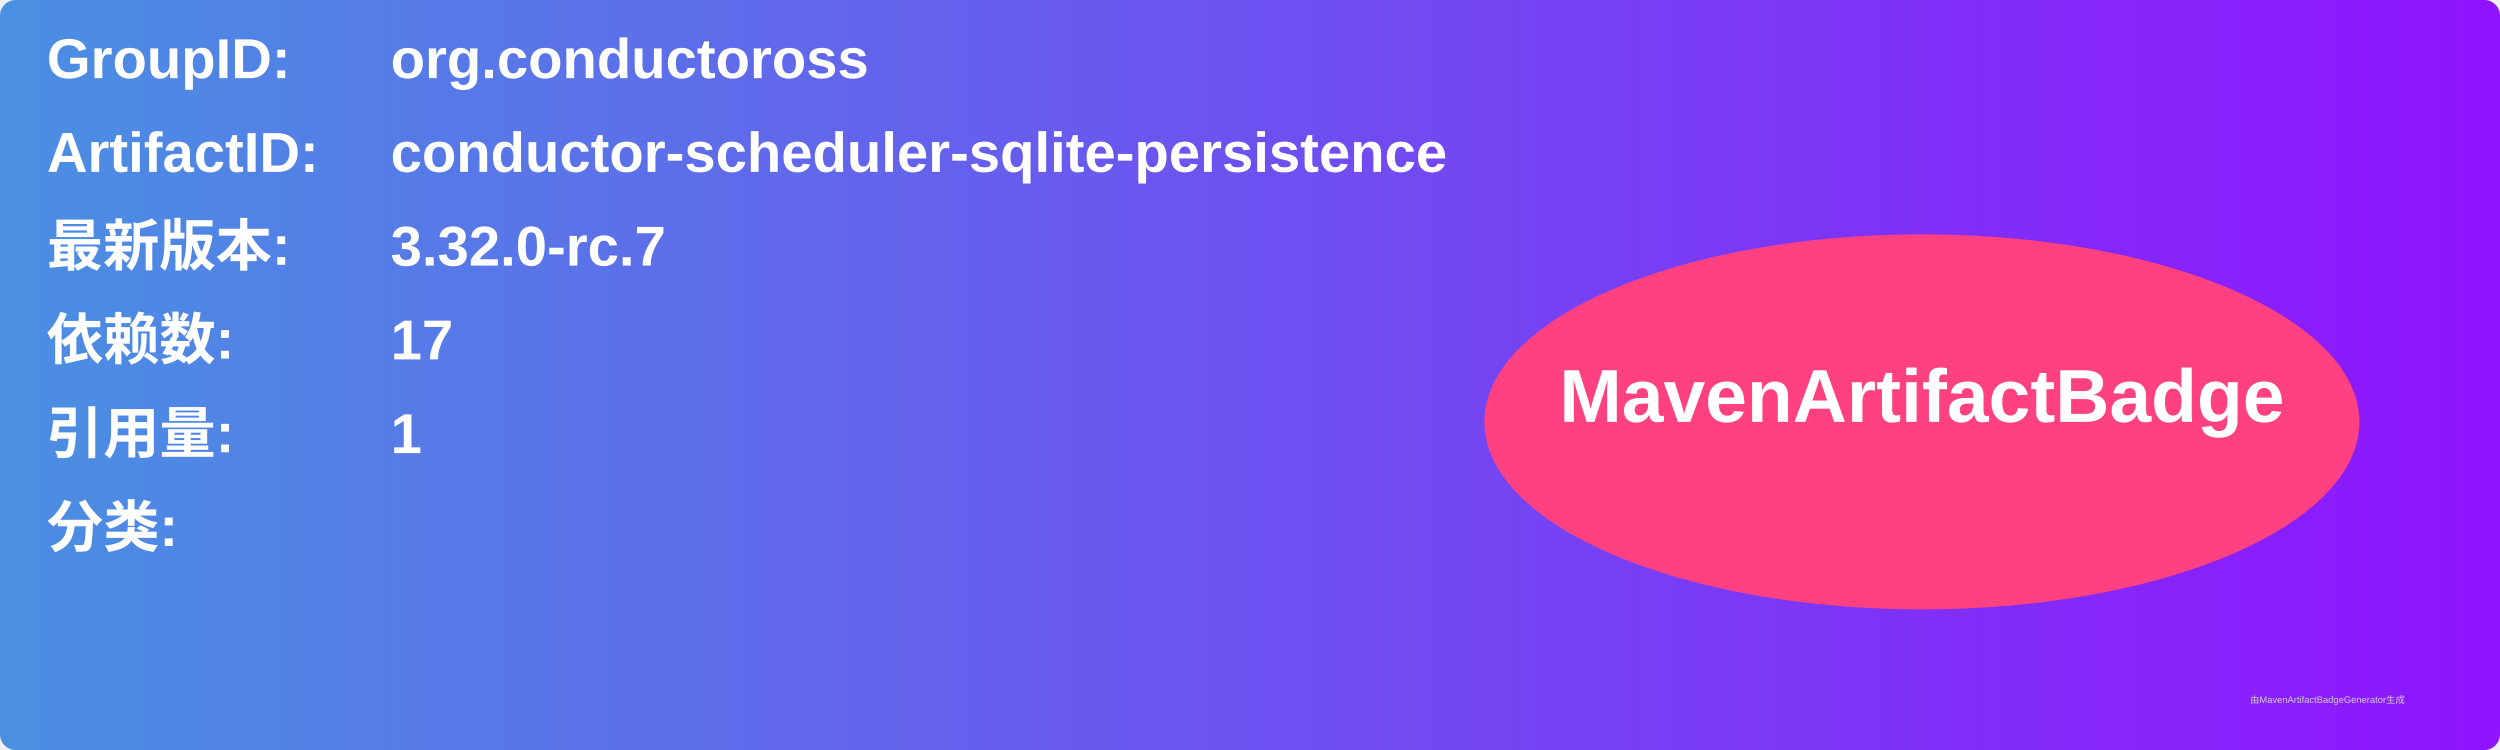
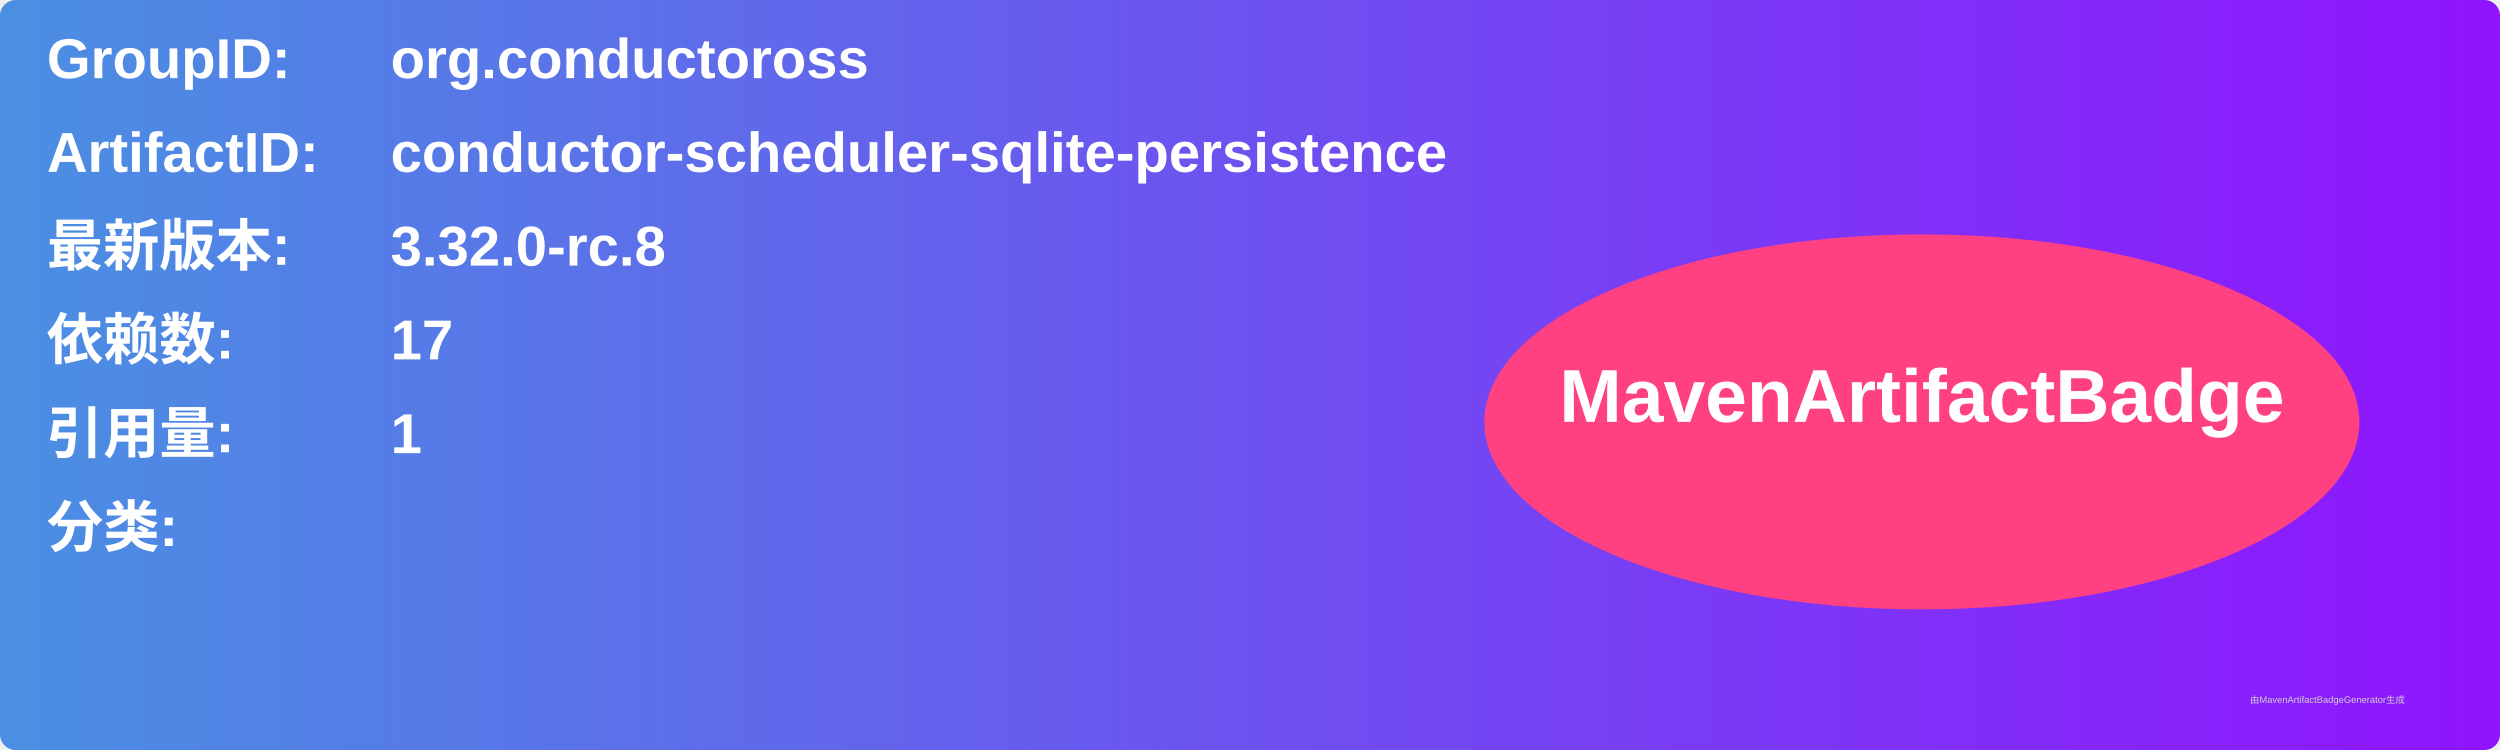
<svg xmlns="http://www.w3.org/2000/svg" width="800" height="240" viewBox="0 0 800 240">
  <linearGradient id="grad" x1="0%" y1="0%" x2="100%" y2="0%">
    <stop offset="0%" stop-color="#4a90e2" />
    <stop offset="100%" stop-color="#9013fe" />
  </linearGradient>
  <rect width="100%" height="100%" rx="5" ry="5" fill="url(#grad)" />
  <g transform="translate(15, 15)">
    <text x="0" y="10" font-family="Arial" font-size="18" fill="white" font-weight="bold" width="260">GroupID:</text>
    <text x="110" y="10" font-family="Arial" font-size="18" fill="white" font-weight="bold" width="460">org.conductoross</text>
    <text x="0" y="40" font-family="Arial" font-size="18" fill="white" font-weight="bold" width="260">ArtifactID:</text>
    <text x="110" y="40" font-family="Arial" font-size="18" fill="white" font-weight="bold" width="460">conductor-scheduler-sqlite-persistence</text>
    <text x="0" y="70" font-family="Arial" font-size="18" fill="white" font-weight="bold">最新版本:</text>
    <text x="110" y="70" font-family="Arial" font-size="18" fill="white" font-weight="bold">
-       <tspan font-weight="bold">3.32.0-rc.7</tspan>
+       <tspan font-weight="bold">3.32.0-rc.8</tspan>
    </text>
    <text x="0" y="100" font-family="Arial" font-size="18" fill="white" font-weight="bold">依赖数: </text>
    <text x="110" y="100" font-family="Arial" font-size="18" fill="white">
      <tspan font-weight="bold">17</tspan>
    </text>
    <text x="0" y="130" font-family="Arial" font-size="18" fill="white" font-weight="bold">引用量: </text>
    <text x="110" y="130" font-family="Arial" font-size="18" fill="white">
      <tspan font-weight="bold">1</tspan>
    </text>
    <text x="0" y="160" font-family="Arial" font-size="18" fill="white" font-weight="bold">分类:</text>
    <text x="10" y="190" font-family="Arial" font-size="10" fill="white">
      <tspan font-weight="bold" />
    </text>
    <ellipse cx="600" cy="120" rx="140" ry="60" fill="#ff4081" />
    <text x="600" y="120" text-anchor="middle" font-family="Arial" font-size="24" fill="white" font-weight="bold">MavenArtifactBadge</text>
  </g>
  <text x="720" y="225" font-family="Arial" font-size="3" fill="#d0d0d0">由MavenArtifactBadgeGenerator生成</text>
</svg>
